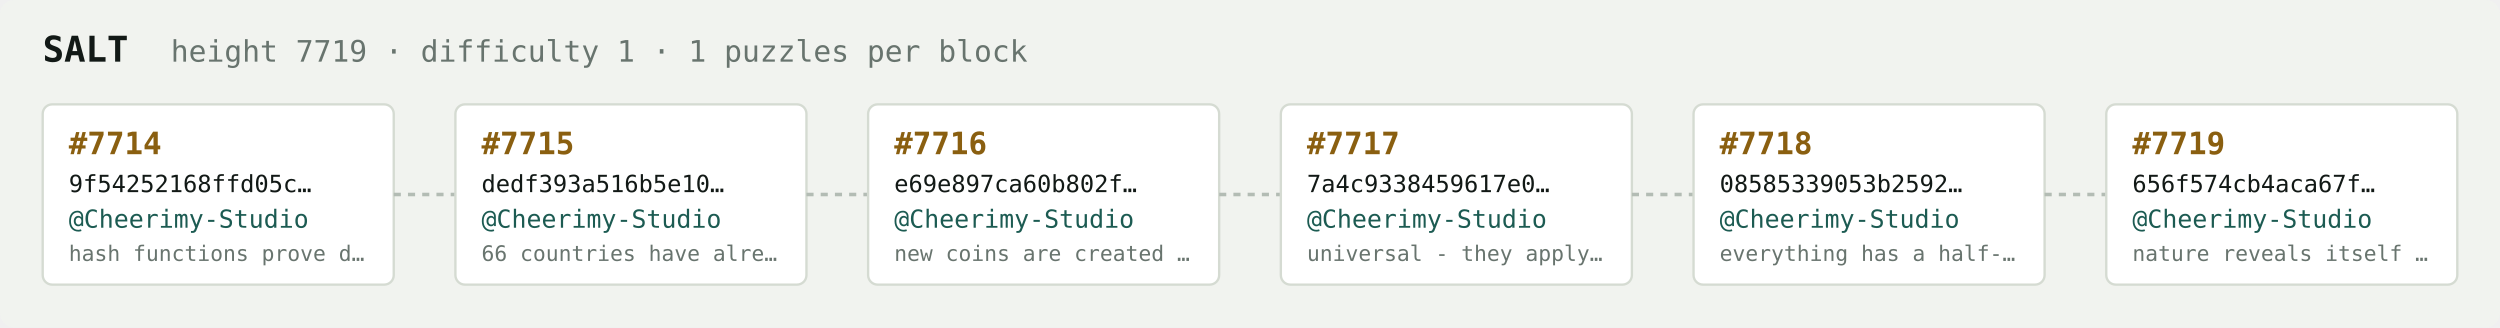
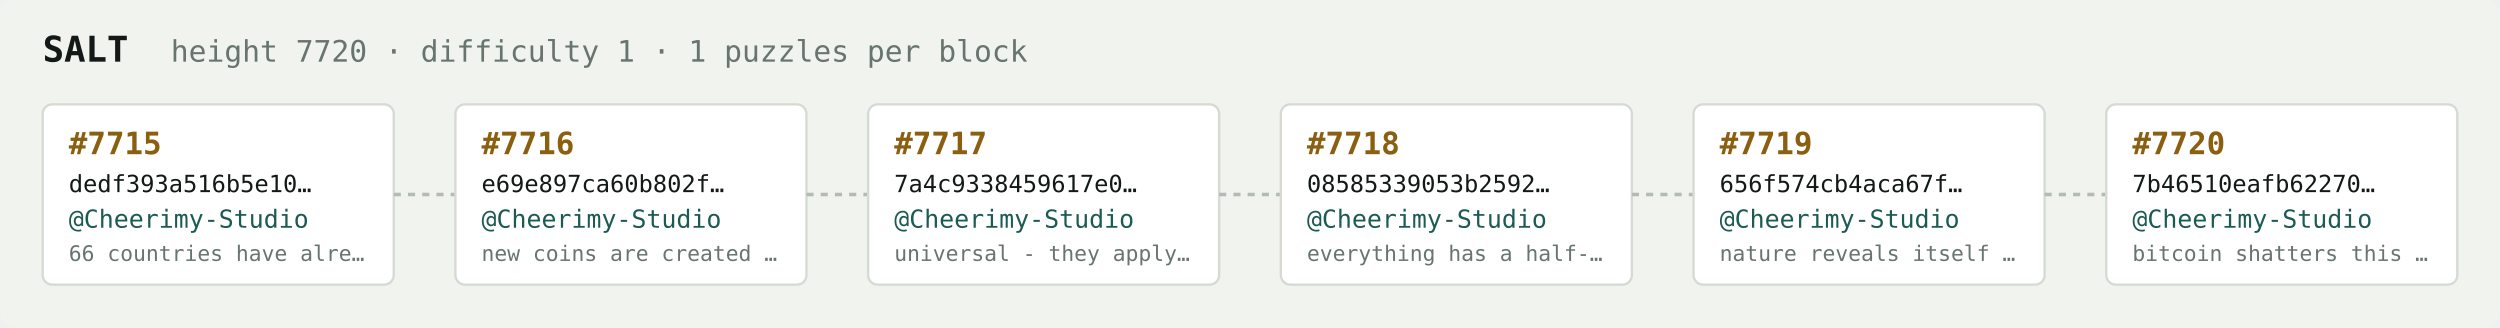
<svg xmlns="http://www.w3.org/2000/svg" width="1054" height="138" viewBox="0 0 1054 138" font-family="ui-monospace,SFMono-Regular,Menlo,monospace">
  <rect fill="#f1f3ef" width="1054" height="138" rx="6" />
  <text x="18" y="26" fill="#121916" font-size="15" font-weight="700">SALT</text>
-   <text x="72" y="26" fill="#68746e" font-size="12.5">height 7719 · difficulty 1 · 1 puzzles per block</text>
+   <text x="72" y="26" fill="#68746e" font-size="12.5">height 7720 · difficulty 1 · 1 puzzles per block</text>
  <rect x="18" y="44" width="148" height="76" rx="4" fill="#ffffff" stroke="#d5dbd2" stroke-width="1" />
-   <text x="29" y="65" fill="#8a5f10" font-size="13" font-weight="700">#7714</text>
-   <text x="29" y="81" fill="#121916" font-size="10">9f54252168ffd05c…</text>
+   <text x="29" y="65" fill="#8a5f10" font-size="13" font-weight="700">#7715</text>
+   <text x="29" y="81" fill="#121916" font-size="10">dedf393a516b5e10…</text>
  <text x="29" y="96" fill="#1c5b52" font-size="10.5">@Cheerimy-Studio</text>
-   <text x="29" y="110" fill="#68746e" font-size="9">hash functions prove d…</text>
+   <text x="29" y="110" fill="#68746e" font-size="9">66 countries have alre…</text>
  <line x1="166" y1="82.0" x2="192" y2="82.0" stroke="#b3bcb4" stroke-width="1.5" stroke-dasharray="3 3" />
  <rect x="192" y="44" width="148" height="76" rx="4" fill="#ffffff" stroke="#d5dbd2" stroke-width="1" />
-   <text x="203" y="65" fill="#8a5f10" font-size="13" font-weight="700">#7715</text>
-   <text x="203" y="81" fill="#121916" font-size="10">dedf393a516b5e10…</text>
+   <text x="203" y="65" fill="#8a5f10" font-size="13" font-weight="700">#7716</text>
+   <text x="203" y="81" fill="#121916" font-size="10">e69e897ca60b802f…</text>
  <text x="203" y="96" fill="#1c5b52" font-size="10.5">@Cheerimy-Studio</text>
-   <text x="203" y="110" fill="#68746e" font-size="9">66 countries have alre…</text>
+   <text x="203" y="110" fill="#68746e" font-size="9">new coins are created …</text>
  <line x1="340" y1="82.0" x2="366" y2="82.0" stroke="#b3bcb4" stroke-width="1.5" stroke-dasharray="3 3" />
  <rect x="366" y="44" width="148" height="76" rx="4" fill="#ffffff" stroke="#d5dbd2" stroke-width="1" />
-   <text x="377" y="65" fill="#8a5f10" font-size="13" font-weight="700">#7716</text>
-   <text x="377" y="81" fill="#121916" font-size="10">e69e897ca60b802f…</text>
+   <text x="377" y="65" fill="#8a5f10" font-size="13" font-weight="700">#7717</text>
+   <text x="377" y="81" fill="#121916" font-size="10">7a4c9338459617e0…</text>
  <text x="377" y="96" fill="#1c5b52" font-size="10.5">@Cheerimy-Studio</text>
-   <text x="377" y="110" fill="#68746e" font-size="9">new coins are created …</text>
+   <text x="377" y="110" fill="#68746e" font-size="9">universal - they apply…</text>
  <line x1="514" y1="82.0" x2="540" y2="82.0" stroke="#b3bcb4" stroke-width="1.5" stroke-dasharray="3 3" />
  <rect x="540" y="44" width="148" height="76" rx="4" fill="#ffffff" stroke="#d5dbd2" stroke-width="1" />
-   <text x="551" y="65" fill="#8a5f10" font-size="13" font-weight="700">#7717</text>
-   <text x="551" y="81" fill="#121916" font-size="10">7a4c9338459617e0…</text>
+   <text x="551" y="65" fill="#8a5f10" font-size="13" font-weight="700">#7718</text>
+   <text x="551" y="81" fill="#121916" font-size="10">08585339053b2592…</text>
  <text x="551" y="96" fill="#1c5b52" font-size="10.5">@Cheerimy-Studio</text>
-   <text x="551" y="110" fill="#68746e" font-size="9">universal - they apply…</text>
+   <text x="551" y="110" fill="#68746e" font-size="9">everything has a half-…</text>
  <line x1="688" y1="82.0" x2="714" y2="82.0" stroke="#b3bcb4" stroke-width="1.5" stroke-dasharray="3 3" />
  <rect x="714" y="44" width="148" height="76" rx="4" fill="#ffffff" stroke="#d5dbd2" stroke-width="1" />
-   <text x="725" y="65" fill="#8a5f10" font-size="13" font-weight="700">#7718</text>
-   <text x="725" y="81" fill="#121916" font-size="10">08585339053b2592…</text>
+   <text x="725" y="65" fill="#8a5f10" font-size="13" font-weight="700">#7719</text>
+   <text x="725" y="81" fill="#121916" font-size="10">656f574cb4aca67f…</text>
  <text x="725" y="96" fill="#1c5b52" font-size="10.5">@Cheerimy-Studio</text>
-   <text x="725" y="110" fill="#68746e" font-size="9">everything has a half-…</text>
+   <text x="725" y="110" fill="#68746e" font-size="9">nature reveals itself …</text>
  <line x1="862" y1="82.0" x2="888" y2="82.0" stroke="#b3bcb4" stroke-width="1.5" stroke-dasharray="3 3" />
  <rect x="888" y="44" width="148" height="76" rx="4" fill="#ffffff" stroke="#d5dbd2" stroke-width="1" />
-   <text x="899" y="65" fill="#8a5f10" font-size="13" font-weight="700">#7719</text>
-   <text x="899" y="81" fill="#121916" font-size="10">656f574cb4aca67f…</text>
+   <text x="899" y="65" fill="#8a5f10" font-size="13" font-weight="700">#7720</text>
+   <text x="899" y="81" fill="#121916" font-size="10">7b46510eafb62270…</text>
  <text x="899" y="96" fill="#1c5b52" font-size="10.5">@Cheerimy-Studio</text>
-   <text x="899" y="110" fill="#68746e" font-size="9">nature reveals itself …</text>
+   <text x="899" y="110" fill="#68746e" font-size="9">bitcoin shatters this …</text>
</svg>
